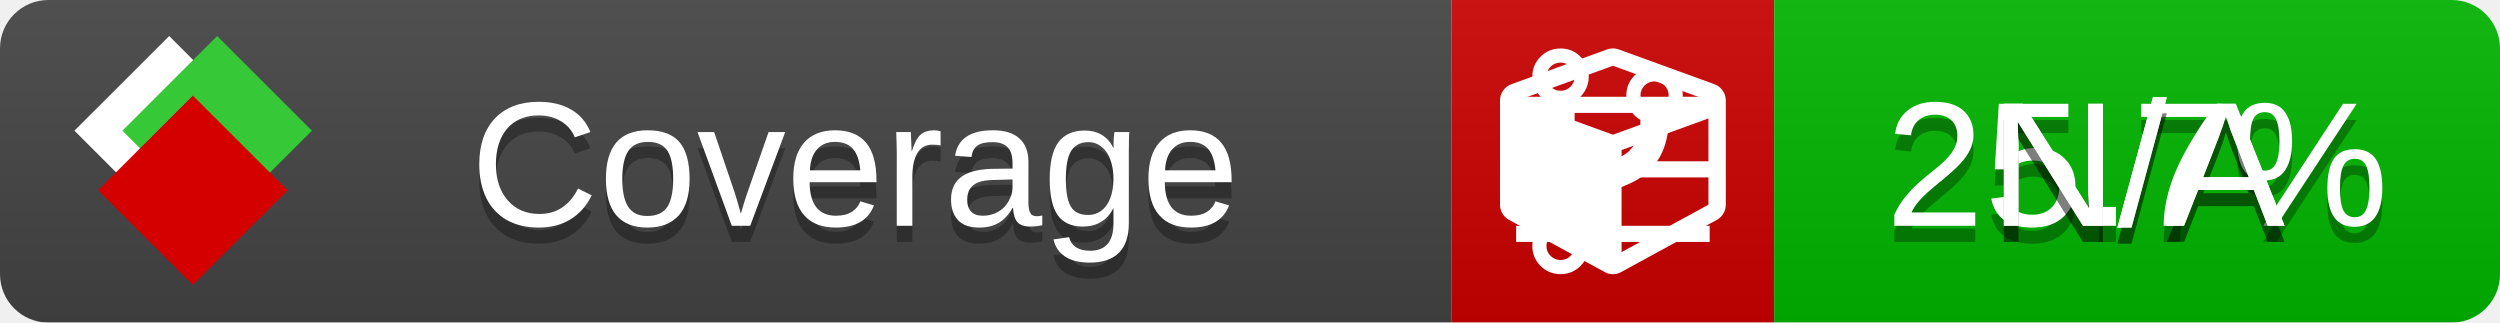
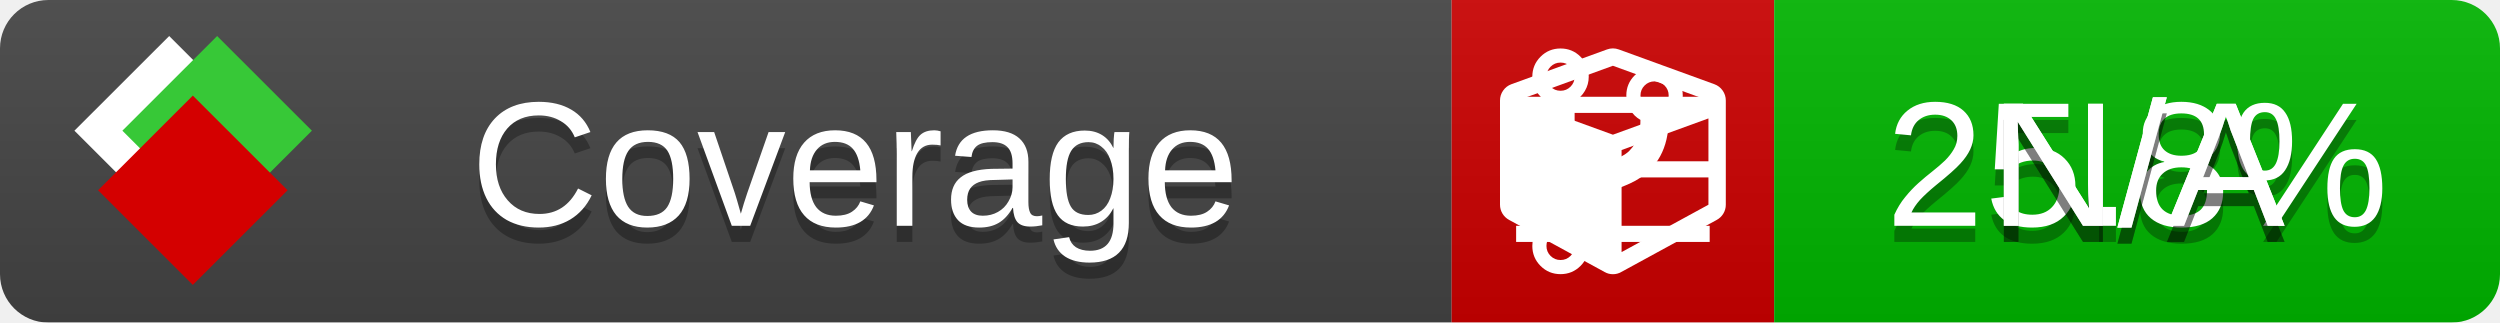
<svg xmlns="http://www.w3.org/2000/svg" xmlns:xlink="http://www.w3.org/1999/xlink" width="155" height="20">
  <style type="text/css">
          
            @keyframes fade1 {
                0% { visibility: visible; opacity: 1; }
               27% { visibility: visible; opacity: 1; }
               33% { visibility: hidden; opacity: 0; }
               60% { visibility: hidden; opacity: 0; }
               66% { visibility: hidden; opacity: 0; }
               93% { visibility: hidden; opacity: 0; }
              100% { visibility: visible; opacity: 1; }
            }
            @keyframes fade2 {
                0% { visibility: hidden; opacity: 0; }
               27% { visibility: hidden; opacity: 0; }
               33% { visibility: visible; opacity: 1; }
               60% { visibility: visible; opacity: 1; }
               66% { visibility: hidden; opacity: 0; }
               93% { visibility: hidden; opacity: 0; }
              100% { visibility: hidden; opacity: 0; }
            }
            @keyframes fade3 {
                0% { visibility: hidden; opacity: 0; }
               27% { visibility: hidden; opacity: 0; }
               33% { visibility: hidden; opacity: 0; }
               60% { visibility: hidden; opacity: 0; }
               66% { visibility: visible; opacity: 1; }
               93% { visibility: visible; opacity: 1; }
              100% { visibility: hidden; opacity: 0; }
            }
            .linecoverage {
                animation-duration: 15s;
                animation-name: fade1;
                animation-iteration-count: infinite;
            }
            .branchcoverage {
                animation-duration: 15s;
                animation-name: fade2;
                animation-iteration-count: infinite;
            }
            .methodcoverage {
                animation-duration: 15s;
                animation-name: fade3;
                animation-iteration-count: infinite;
            }
          
    </style>
  <defs>
    <linearGradient id="gradient" x2="0" y2="100%">
      <stop offset="0" stop-color="#bbb" stop-opacity=".1" />
      <stop offset="1" stop-opacity=".1" />
    </linearGradient>
    <linearGradient id="c">
      <stop offset="0" stop-color="#d40000" />
      <stop offset="1" stop-color="#ff2a2a" />
    </linearGradient>
    <linearGradient id="a">
      <stop offset="0" stop-color="#e0e0de" />
      <stop offset="1" stop-color="#fff" />
    </linearGradient>
    <linearGradient id="b">
      <stop offset="0" stop-color="#37c837" />
      <stop offset="1" stop-color="#217821" />
    </linearGradient>
    <linearGradient xlink:href="#a" id="e" x1="106.44" x2="69.96" y1="-11.96" y2="-46.84" gradientTransform="matrix(-.8426 -.00045 -.00045 -.8426 -94.27 -75.82)" gradientUnits="userSpaceOnUse" />
    <linearGradient xlink:href="#b" id="f" x1="56.19" x2="77.97" y1="-23.45" y2="10.62" gradientTransform="matrix(.8426 .00045 .00045 .8426 94.27 75.82)" gradientUnits="userSpaceOnUse" />
    <linearGradient xlink:href="#c" id="g" x1="79.98" x2="132.9" y1="10.79" y2="10.79" gradientTransform="matrix(.8426 .00045 .00045 .8426 94.27 75.82)" gradientUnits="userSpaceOnUse" />
    <mask id="mask">
      <rect width="155" height="20" rx="3" fill="#fff" />
    </mask>
    <g id="icon" transform="matrix(.04486 0 0 .04481 -.48 -.63)">
      <rect width="52.92" height="52.92" x="-109.72" y="-27.13" fill="url(#e)" transform="rotate(-135)" />
      <rect width="52.92" height="52.92" x="70.19" y="-39.18" fill="url(#f)" transform="rotate(45)" />
      <rect width="52.92" height="52.92" x="80.05" y="-15.74" fill="url(#g)" transform="rotate(45)" />
    </g>
  </defs>
  <g mask="url(#mask)">
    <rect x="0" y="0" width="90" height="20" fill="#444" />
    <rect x="90" y="0" width="20" height="20" fill="#c00" />
    <rect x="110" y="0" width="45" height="20" fill="#00B600" />
    <rect x="0" y="0" width="155" height="20" fill="url(#gradient)" />
  </g>
  <g>
    <path class="linecoverage" stroke="#fff" d="M94 6.5 h12 M94 10.5 h12 M94 14.5 h12" />
    <path class="branchcoverage" fill="#fff" d="m 97.628,15.247 q 0,-0.364 -0.255,-0.619 -0.255,-0.255 -0.619,-0.255 -0.364,0 -0.619,0.255 -0.255,0.255 -0.255,0.619 0,0.364 0.255,0.619 0.255,0.255 0.619,0.255 0.364,0 0.619,-0.255 0.255,-0.255 0.255,-0.619 z m 0,-10.493 q 0,-0.364 -0.255,-0.619 -0.255,-0.255 -0.619,-0.255 -0.364,0 -0.619,0.255 -0.255,0.255 -0.255,0.619 0,0.364 0.255,0.619 0.255,0.255 0.619,0.255 0.364,0 0.619,-0.255 0.255,-0.255 0.255,-0.619 z m 5.83,1.166 q 0,-0.364 -0.255,-0.619 -0.255,-0.255 -0.619,-0.255 -0.364,0 -0.619,0.255 -0.255,0.255 -0.255,0.619 0,0.364 0.255,0.619 0.255,0.255 0.619,0.255 0.364,0 0.619,-0.255 0.255,-0.255 0.255,-0.619 z m 0.874,0 q 0,0.474 -0.237,0.879 -0.237,0.405 -0.638,0.633 -0.018,2.614 -2.059,3.771 -0.619,0.346 -1.849,0.738 -1.166,0.364 -1.544,0.647 -0.378,0.282 -0.378,0.911 l 0,0.237 q 0.401,0.228 0.638,0.633 0.237,0.405 0.237,0.879 0,0.729 -0.51,1.239 -0.51,0.51 -1.239,0.51 -0.729,0 -1.239,-0.51 -0.51,-0.51 -0.51,-1.239 0,-0.474 0.237,-0.879 0.237,-0.405 0.638,-0.633 l 0,-7.469 q -0.401,-0.228 -0.638,-0.633 -0.237,-0.405 -0.237,-0.879 0,-0.729 0.51,-1.239 0.51,-0.51 1.239,-0.51 0.729,0 1.239,0.51 0.51,0.51 0.51,1.239 0,0.474 -0.237,0.879 -0.237,0.405 -0.638,0.633 l 0,4.527 q 0.492,-0.237 1.403,-0.519 0.501,-0.155 0.797,-0.269 0.296,-0.114 0.642,-0.282 0.346,-0.169 0.537,-0.36 0.191,-0.191 0.369,-0.465 0.178,-0.273 0.255,-0.633 0.077,-0.36 0.077,-0.833 -0.401,-0.228 -0.638,-0.633 -0.237,-0.405 -0.237,-0.879 0,-0.729 0.51,-1.239 0.51,-0.51 1.239,-0.51 0.729,0 1.239,0.51 0.51,0.51 0.51,1.239 z" />
    <path class="methodcoverage" fill="#fff" d="m 100.538,15.629 5.385,-2.936 v -5.351 l -5.385,1.96 z M 100,8.351 105.873,6.214 100,4.077 94.127,6.214 Z m 7,-2.12 v 6.462 q 0,0.294 -0.151,0.547 -0.151,0.252 -0.412,0.395 l -5.923,3.231 q -0.236,0.135 -0.513,0.135 -0.278,0 -0.513,-0.135 l -5.923,-3.231 Q 93.303,13.492 93.151,13.239 93,12.987 93,12.692 v -6.462 q 0,-0.337 0.194,-0.614 0.194,-0.278 0.513,-0.395 l 5.923,-2.154 q 0.185,-0.067 0.37,-0.067 0.185,0 0.37,0.067 l 5.923,2.154 q 0.32,0.118 0.513,0.395 Q 107,5.894 107,6.231 Z" />
  </g>
  <g fill="#fff" text-anchor="middle" font-family="Verdana,Arial,Geneva,sans-serif" font-size="11">
    <a xlink:href="https://github.com/danielpalme/ReportGenerator" target="_top">
      <use xlink:href="#icon" transform="translate(3,1) scale(3.5)" />
    </a>
    <text x="53" y="15" fill="#010101" fill-opacity=".3">Coverage</text>
    <text x="53" y="14" fill="#fff">Coverage</text>
-     <text class="linecoverage" x="132.5" y="15" fill="#010101" fill-opacity=".3">25.7%</text>
-     <text class="linecoverage" x="132.5" y="14">25.7%</text>
+     <text class="linecoverage" x="132.5" y="15" fill="#010101" fill-opacity=".3">25.8%</text>
+     <text class="linecoverage" x="132.5" y="14">25.8%</text>
    <text class="branchcoverage" x="132.5" y="15" fill="#010101" fill-opacity=".3">N/A</text>
    <text class="branchcoverage" x="132.5" y="14">N/A</text>
    <text class="methodcoverage" x="132.5" y="15" fill="#010101" fill-opacity=".3">N/A</text>
    <text class="methodcoverage" x="132.5" y="14">N/A</text>
  </g>
  <g>
    <rect class="linecoverage" x="90" y="0" width="65" height="20" fill-opacity="0" />
    <rect class="branchcoverage" x="90" y="0" width="65" height="20" fill-opacity="0" />
    <rect class="methodcoverage" x="90" y="0" width="65" height="20" fill-opacity="0" />
  </g>
</svg>
